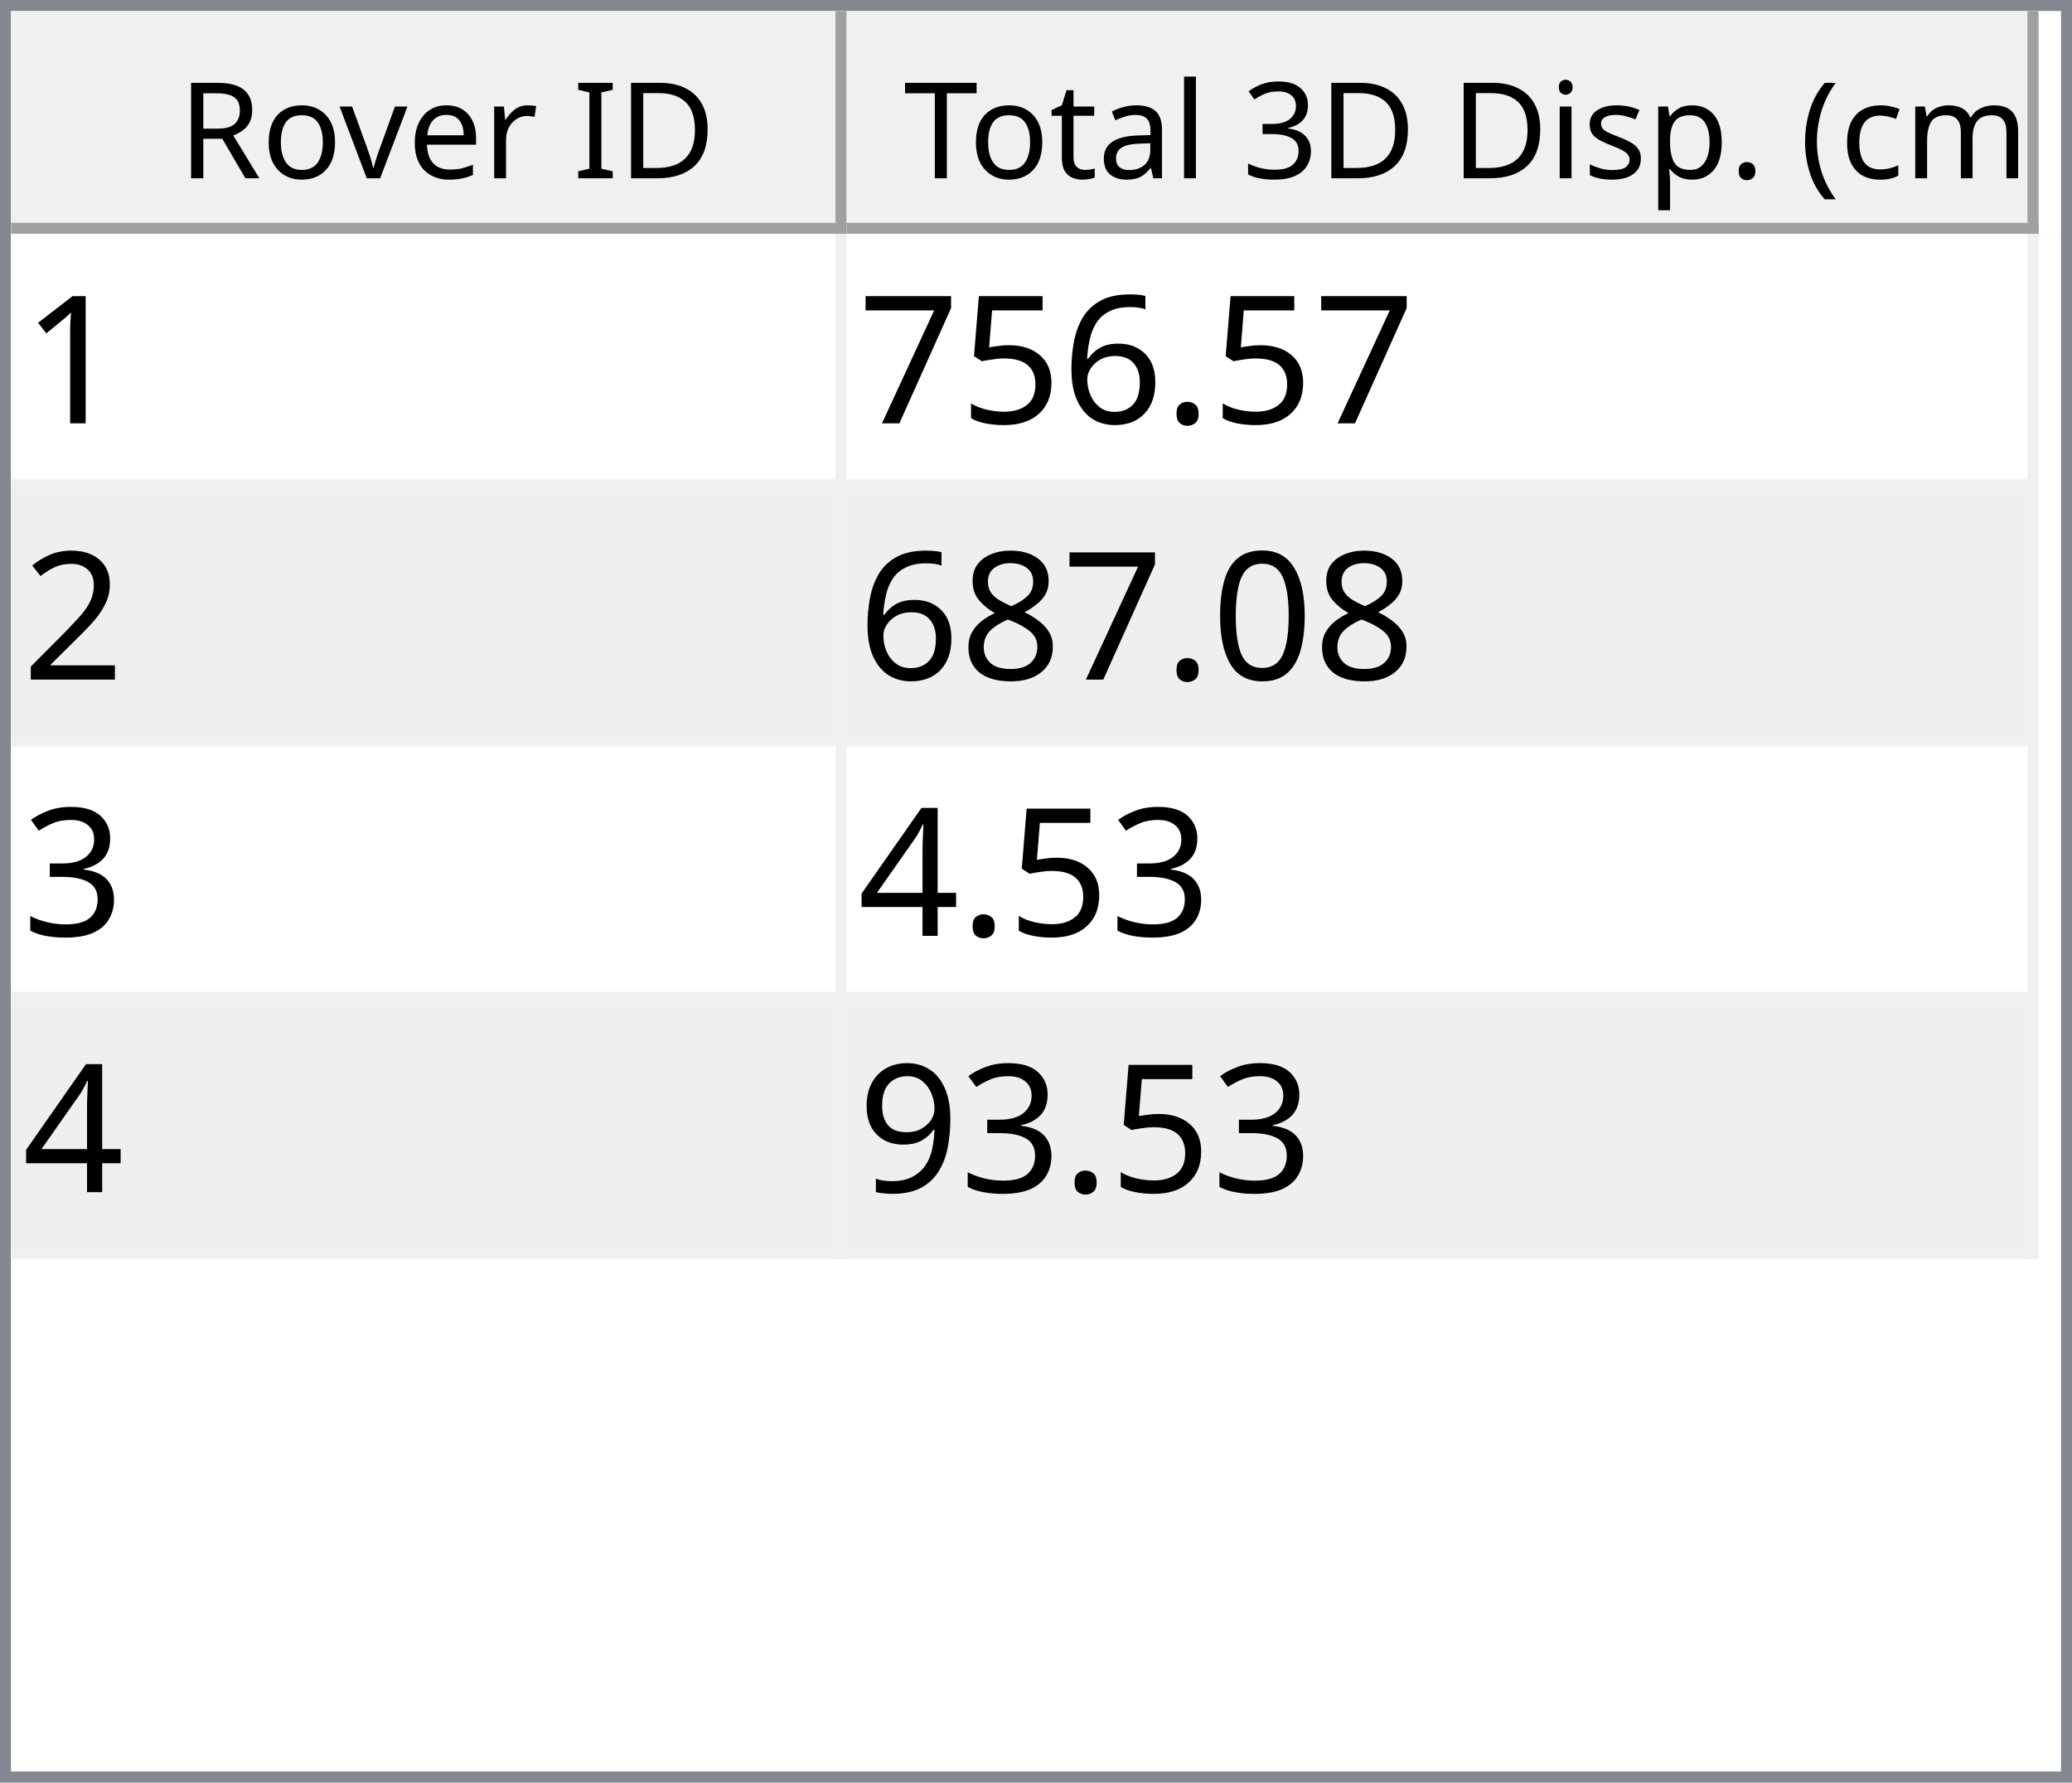
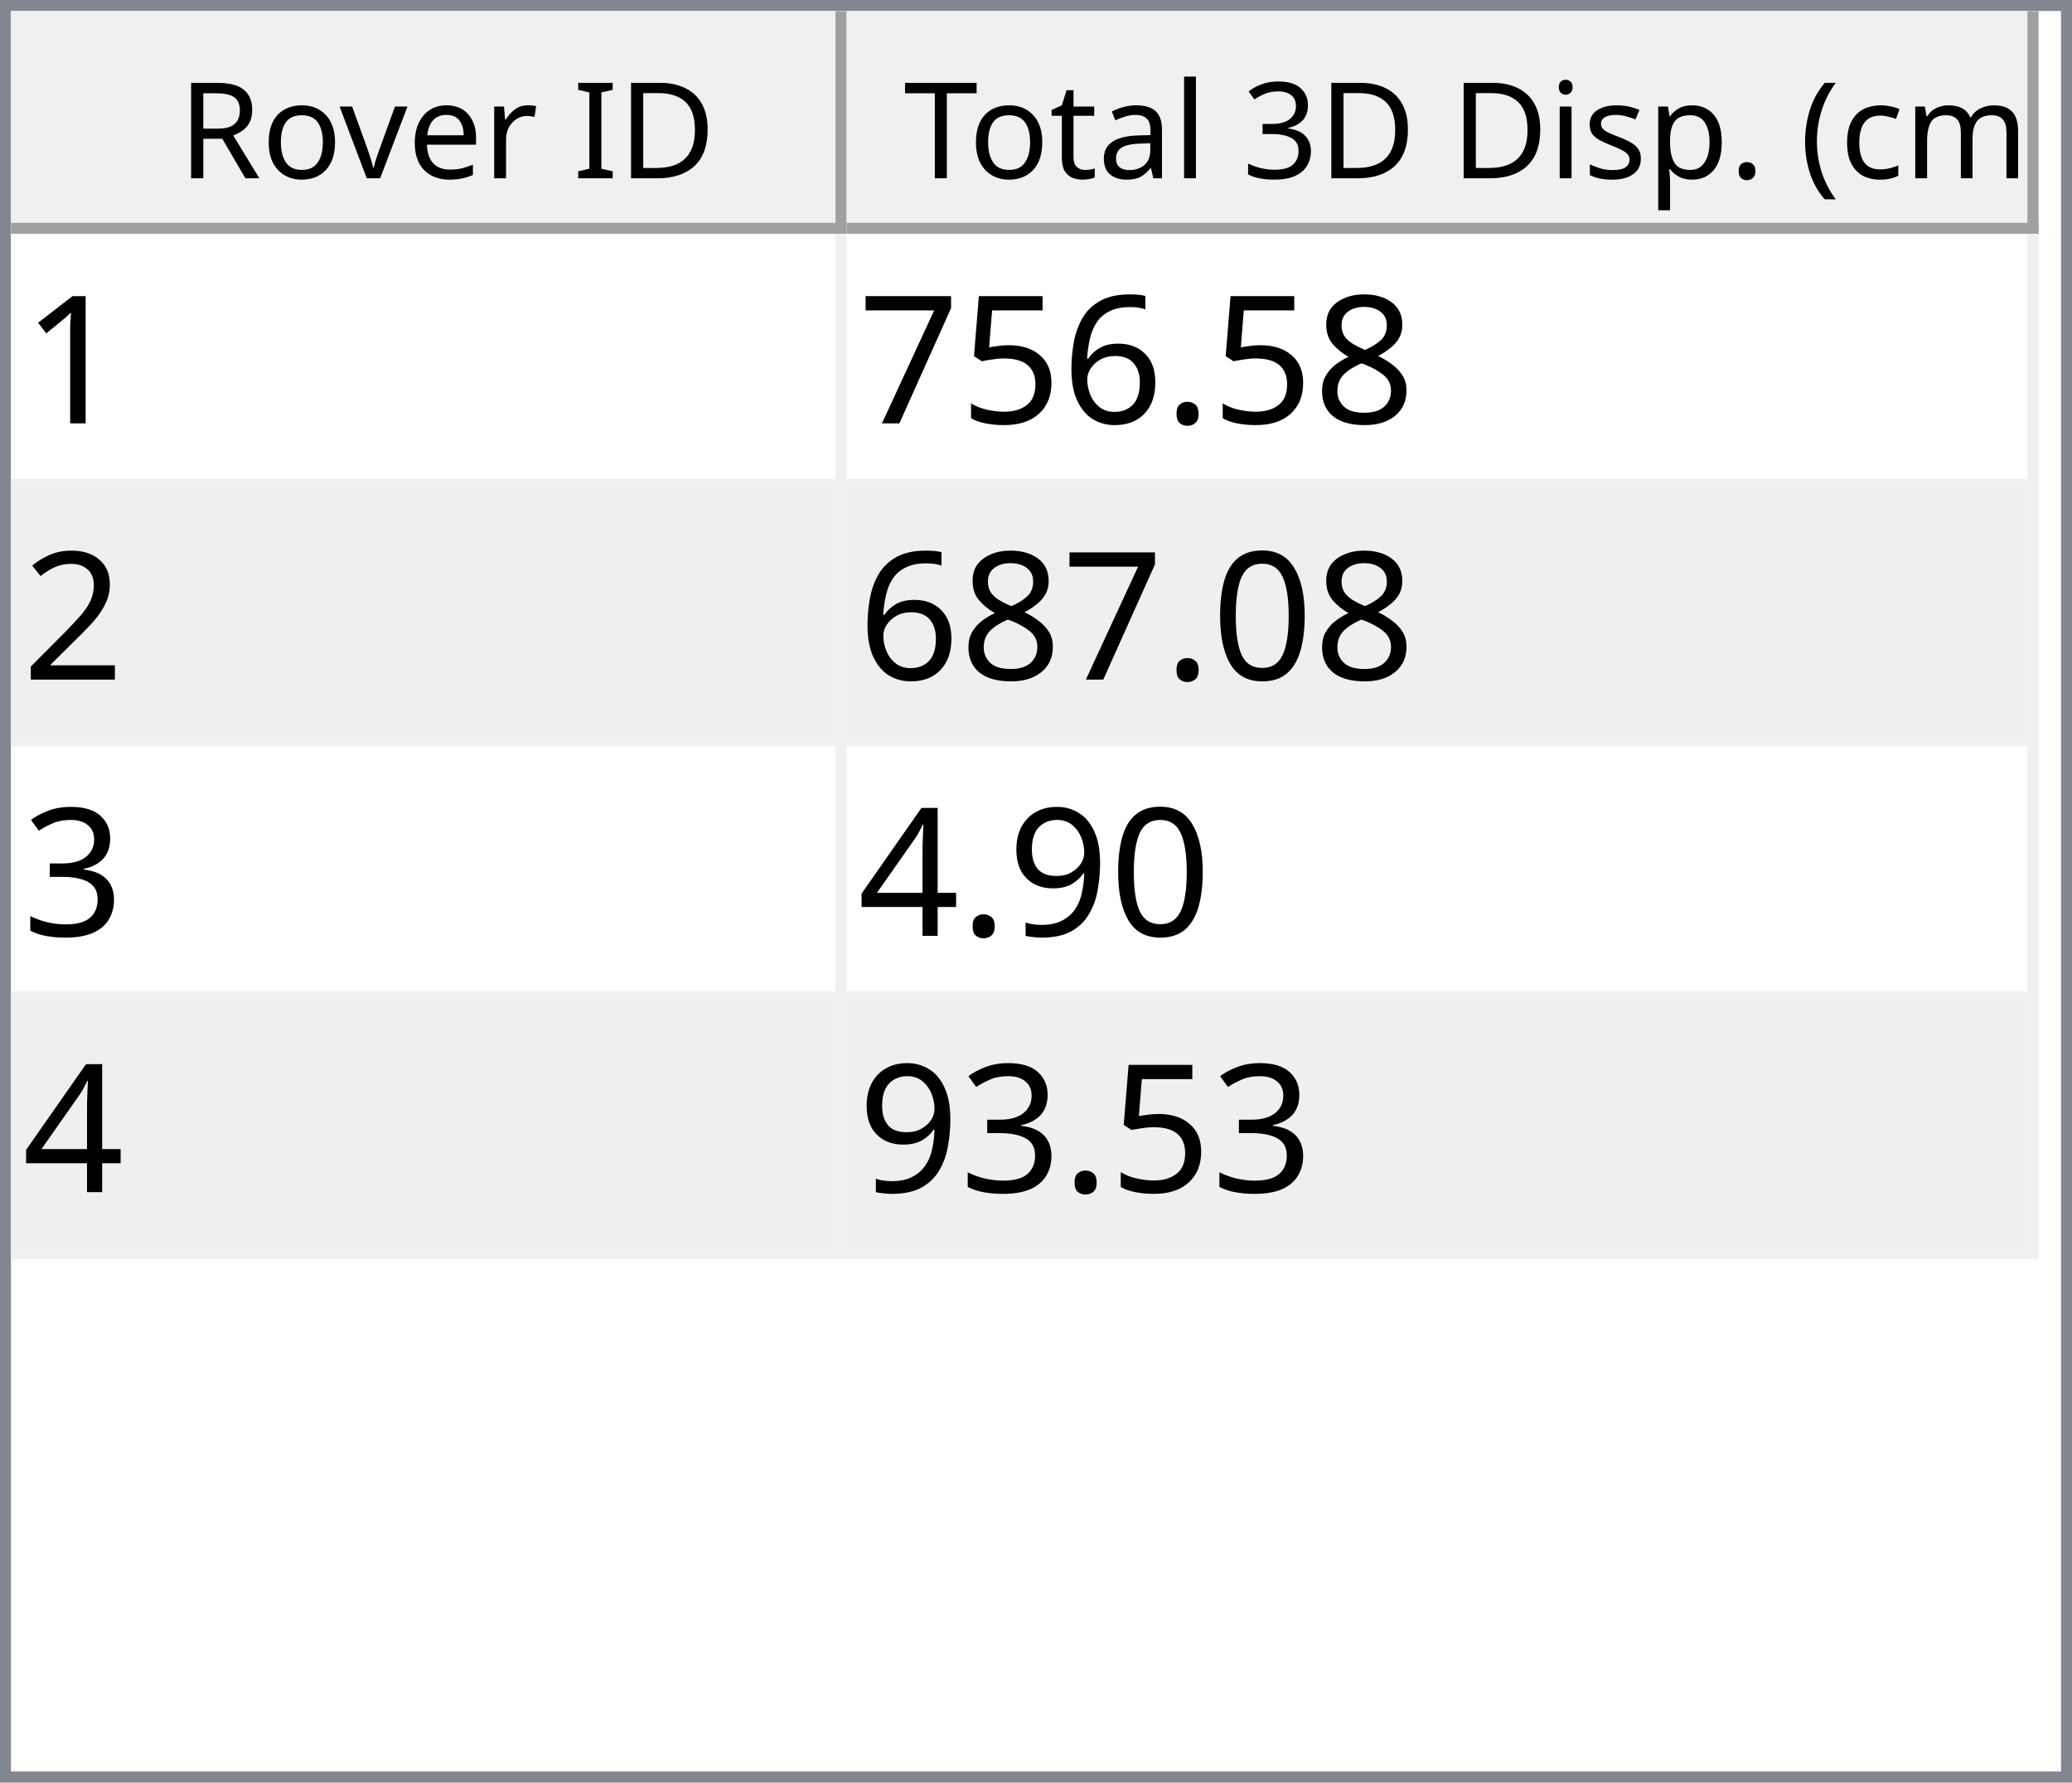
<svg xmlns="http://www.w3.org/2000/svg" style="fill-opacity:1; color-rendering:auto; color-interpolation:auto; text-rendering:auto; stroke:black; stroke-linecap:square; stroke-miterlimit:10; shape-rendering:auto; stroke-opacity:1; fill:black; stroke-dasharray:none; font-weight:normal; stroke-width:1; font-family:'Dialog'; font-style:normal; stroke-linejoin:miter; font-size:12px; stroke-dashoffset:0; image-rendering:auto;" width="186" height="160">
  <defs id="genericDefs" />
  <g>
    <defs id="defs1">
      <clipPath clipPathUnits="userSpaceOnUse" id="clipPath1">
        <path d="M0 0 L186 0 L186 160 L0 160 L0 0 Z" />
      </clipPath>
      <clipPath clipPathUnits="userSpaceOnUse" id="clipPath2">
        <path d="M0 0 L0 160 L186 160 L186 0 Z" />
      </clipPath>
      <clipPath clipPathUnits="userSpaceOnUse" id="clipPath3">
        <path d="M0 0 L0 20 L184 20 L184 0 Z" />
      </clipPath>
      <clipPath clipPathUnits="userSpaceOnUse" id="clipPath4">
        <path d="M0 0 L0 20 L75 20 L75 0 Z" />
      </clipPath>
      <clipPath clipPathUnits="userSpaceOnUse" id="clipPath5">
        <path d="M1 1 L1 19 L74 19 L74 1 Z" />
      </clipPath>
      <clipPath clipPathUnits="userSpaceOnUse" id="clipPath6">
        <path d="M0 0 L0 18 L73 18 L73 0 Z" />
      </clipPath>
      <clipPath clipPathUnits="userSpaceOnUse" id="clipPath7">
        <path d="M-0.5 -0.5 L-0.5 19.5 L74.5 19.5 L74.5 -0.5 Z" />
      </clipPath>
      <clipPath clipPathUnits="userSpaceOnUse" id="clipPath8">
        <path d="M0 0 L0 20 L107 20 L107 0 Z" />
      </clipPath>
      <clipPath clipPathUnits="userSpaceOnUse" id="clipPath9">
        <path d="M1 1 L1 19 L106 19 L106 1 Z" />
      </clipPath>
      <clipPath clipPathUnits="userSpaceOnUse" id="clipPath10">
        <path d="M0 0 L0 18 L105 18 L105 0 Z" />
      </clipPath>
      <clipPath clipPathUnits="userSpaceOnUse" id="clipPath11">
        <path d="M-0.5 -0.5 L-0.5 19.5 L106.5 19.5 L106.5 -0.5 Z" />
      </clipPath>
      <clipPath clipPathUnits="userSpaceOnUse" id="clipPath12">
        <path d="M0 0 L0 138 L184 138 L184 0 Z" />
      </clipPath>
      <clipPath clipPathUnits="userSpaceOnUse" id="clipPath13">
        <path d="M0 0 L0 92 L182 92 L182 0 Z" />
      </clipPath>
      <clipPath clipPathUnits="userSpaceOnUse" id="clipPath14">
        <path d="M-0.5 -0.5 L-0.5 91.5 L181.5 91.5 L181.5 -0.5 Z" />
      </clipPath>
      <clipPath clipPathUnits="userSpaceOnUse" id="clipPath15">
        <path d="M0 0 L0 22 L74 22 L74 0 Z" />
      </clipPath>
      <clipPath clipPathUnits="userSpaceOnUse" id="clipPath16">
        <path d="M0 0 L0 22 L106 22 L106 0 Z" />
      </clipPath>
      <font horiz-adv-x="64.551" id="font1">
        <font-face ascent="107.91" descent="25.098" units-per-em="100" style="font-style:normal; font-family:Segoe UI; font-weight:normal;" />
        <missing-glyph horiz-adv-x="64.551" d="M8.109 0 L8.109 68.266 L56.453 68.266 L56.453 0 L8.109 0 ZM15.328 7.234 L49.219 7.234 L49.219 61.031 L15.328 61.031 L15.328 7.234 Z" />
        <glyph unicode="D" horiz-adv-x="70.117" d="M9.188 0 L9.188 70.016 L28.516 70.016 Q65.531 70.016 65.531 35.891 Q65.531 19.672 55.25 9.836 Q44.969 0 27.734 0 L9.188 0 ZM17.391 62.594 L17.391 7.422 L27.828 7.422 Q41.609 7.422 49.273 14.797 Q56.938 22.172 56.938 35.688 Q56.938 62.594 28.328 62.594 L17.391 62.594 Z" />
        <glyph unicode="I" horiz-adv-x="26.611" d="M17.391 0 L9.188 0 L9.188 70.016 L17.391 70.016 L17.391 0 Z" />
        <glyph unicode=" " horiz-adv-x="27.393" d="" />
        <glyph unicode="r" horiz-adv-x="34.766" d="M34.188 41.891 Q32.078 43.5 28.125 43.5 Q23 43.5 19.555 38.672 Q16.109 33.844 16.109 25.484 L16.109 0 L8.109 0 L8.109 50 L16.109 50 L16.109 39.703 L16.312 39.703 Q18.016 44.969 21.531 47.922 Q25.047 50.875 29.391 50.875 Q32.516 50.875 34.188 50.203 L34.188 41.891 Z" />
        <glyph unicode="e" horiz-adv-x="52.295" d="M48.297 23 L12.984 23 Q13.188 14.656 17.484 10.109 Q21.781 5.562 29.297 5.562 Q37.75 5.562 44.828 11.141 L44.828 3.609 Q38.234 -1.172 27.391 -1.172 Q16.797 -1.172 10.742 5.641 Q4.688 12.453 4.688 24.812 Q4.688 36.469 11.305 43.82 Q17.922 51.172 27.734 51.172 Q37.547 51.172 42.922 44.828 Q48.297 38.484 48.297 27.203 L48.297 23 ZM40.094 29.781 Q40.047 36.719 36.75 40.578 Q33.453 44.438 27.594 44.438 Q21.922 44.438 17.969 40.383 Q14.016 36.328 13.094 29.781 L40.094 29.781 Z" />
        <glyph unicode="v" horiz-adv-x="47.9" d="M47.406 50 L27.484 0 L19.625 0 L0.688 50 L9.469 50 L22.172 13.672 Q23.578 9.672 23.922 6.688 L24.125 6.688 Q24.609 10.453 25.688 13.484 L38.969 50 L47.406 50 Z" />
        <glyph unicode="o" horiz-adv-x="58.594" d="M29 -1.172 Q17.922 -1.172 11.305 5.836 Q4.688 12.844 4.688 24.422 Q4.688 37.016 11.57 44.094 Q18.453 51.172 30.172 51.172 Q41.359 51.172 47.633 44.289 Q53.906 37.406 53.906 25.203 Q53.906 13.234 47.141 6.031 Q40.375 -1.172 29 -1.172 ZM29.594 44.438 Q21.875 44.438 17.383 39.188 Q12.891 33.938 12.891 24.703 Q12.891 15.828 17.43 10.695 Q21.969 5.562 29.594 5.562 Q37.359 5.562 41.531 10.594 Q45.703 15.625 45.703 24.906 Q45.703 34.281 41.531 39.359 Q37.359 44.438 29.594 44.438 Z" />
        <glyph unicode="R" horiz-adv-x="59.814" d="M59.375 0 L49.609 0 L37.891 19.625 Q36.281 22.359 34.766 24.289 Q33.25 26.219 31.664 27.438 Q30.078 28.656 28.25 29.219 Q26.422 29.781 24.125 29.781 L17.391 29.781 L17.391 0 L9.188 0 L9.188 70.016 L30.078 70.016 Q34.672 70.016 38.555 68.867 Q42.438 67.719 45.289 65.375 Q48.141 63.031 49.758 59.547 Q51.375 56.062 51.375 51.375 Q51.375 47.703 50.273 44.656 Q49.172 41.609 47.148 39.211 Q45.125 36.812 42.266 35.133 Q39.406 33.453 35.844 32.516 L35.844 32.328 Q37.594 31.547 38.891 30.547 Q40.188 29.547 41.359 28.18 Q42.531 26.812 43.68 25.078 Q44.828 23.344 46.234 21.047 L59.375 0 ZM17.391 62.594 L17.391 37.203 L28.516 37.203 Q31.594 37.203 34.203 38.133 Q36.812 39.062 38.719 40.797 Q40.625 42.531 41.703 45.047 Q42.781 47.562 42.781 50.688 Q42.781 56.297 39.141 59.445 Q35.5 62.594 28.609 62.594 L17.391 62.594 Z" />
        <glyph unicode=")" horiz-adv-x="30.176" d="M8.297 -15.922 L1.172 -15.922 Q16.406 2.344 16.406 26.812 Q16.406 51.469 1.078 70.016 L8.297 70.016 Q23.531 52.156 23.531 26.703 Q23.531 1.375 8.297 -15.922 Z" />
        <glyph unicode="m" horiz-adv-x="86.133" d="M79.109 0 L71.094 0 L71.094 28.719 Q71.094 37.016 68.531 40.727 Q65.969 44.438 59.906 44.438 Q54.781 44.438 51.195 39.75 Q47.609 35.062 47.609 28.516 L47.609 0 L39.594 0 L39.594 29.688 Q39.594 44.438 28.219 44.438 Q22.953 44.438 19.531 40.016 Q16.109 35.594 16.109 28.516 L16.109 0 L8.109 0 L8.109 50 L16.109 50 L16.109 42.094 L16.312 42.094 Q21.625 51.172 31.844 51.172 Q36.969 51.172 40.773 48.312 Q44.578 45.453 46 40.828 Q51.562 51.172 62.594 51.172 Q79.109 51.172 79.109 30.812 L79.109 0 Z" />
        <glyph unicode="c" horiz-adv-x="46.191" d="M42.188 2.297 Q36.422 -1.172 28.516 -1.172 Q17.828 -1.172 11.258 5.789 Q4.688 12.75 4.688 23.828 Q4.688 36.188 11.766 43.68 Q18.844 51.172 30.672 51.172 Q37.25 51.172 42.281 48.734 L42.281 40.531 Q36.719 44.438 30.375 44.438 Q22.703 44.438 17.797 38.945 Q12.891 33.453 12.891 24.516 Q12.891 15.719 17.508 10.641 Q22.125 5.562 29.891 5.562 Q36.422 5.562 42.188 9.906 L42.188 2.297 Z" />
        <glyph unicode="(" horiz-adv-x="30.176" d="M29.109 -15.922 L21.969 -15.922 Q6.844 1.375 6.844 26.703 Q6.844 52.156 21.969 70.016 L29.203 70.016 Q13.875 51.469 13.875 26.812 Q13.875 2.344 29.109 -15.922 Z" />
        <glyph unicode="." horiz-adv-x="21.68" d="M10.891 -1.078 Q8.641 -1.078 7.055 0.539 Q5.469 2.156 5.469 4.391 Q5.469 6.641 7.055 8.273 Q8.641 9.906 10.891 9.906 Q13.188 9.906 14.797 8.273 Q16.406 6.641 16.406 4.391 Q16.406 2.156 14.797 0.539 Q13.188 -1.078 10.891 -1.078 Z" />
        <glyph unicode="p" horiz-adv-x="58.789" d="M16.312 7.234 L16.109 7.234 L16.109 -23 L8.109 -23 L8.109 50 L16.109 50 L16.109 41.219 L16.312 41.219 Q22.219 51.172 33.594 51.172 Q43.266 51.172 48.688 44.461 Q54.109 37.75 54.109 26.469 Q54.109 13.922 48 6.375 Q41.891 -1.172 31.297 -1.172 Q21.578 -1.172 16.312 7.234 ZM16.109 27.391 L16.109 20.406 Q16.109 14.203 20.141 9.883 Q24.172 5.562 30.375 5.562 Q37.641 5.562 41.773 11.133 Q45.906 16.703 45.906 26.609 Q45.906 34.969 42.047 39.703 Q38.188 44.438 31.594 44.438 Q24.609 44.438 20.359 39.578 Q16.109 34.719 16.109 27.391 Z" />
        <glyph unicode="s" horiz-adv-x="42.432" d="M5.078 1.812 L5.078 10.406 Q11.625 5.562 19.484 5.562 Q30.031 5.562 30.031 12.594 Q30.031 14.594 29.125 15.992 Q28.219 17.391 26.68 18.461 Q25.141 19.531 23.07 20.383 Q21 21.234 18.609 22.172 Q15.281 23.484 12.766 24.828 Q10.25 26.172 8.57 27.859 Q6.891 29.547 6.031 31.695 Q5.172 33.844 5.172 36.719 Q5.172 40.234 6.789 42.945 Q8.406 45.656 11.086 47.484 Q13.766 49.312 17.211 50.242 Q20.656 51.172 24.312 51.172 Q30.812 51.172 35.938 48.922 L35.938 40.828 Q30.422 44.438 23.25 44.438 Q21 44.438 19.195 43.922 Q17.391 43.406 16.094 42.477 Q14.797 41.547 14.086 40.258 Q13.375 38.969 13.375 37.406 Q13.375 35.453 14.086 34.133 Q14.797 32.812 16.164 31.789 Q17.531 30.766 19.484 29.938 Q21.438 29.109 23.922 28.125 Q27.25 26.859 29.883 25.516 Q32.516 24.172 34.375 22.484 Q36.234 20.797 37.234 18.602 Q38.234 16.406 38.234 13.375 Q38.234 9.672 36.602 6.938 Q34.969 4.203 32.234 2.398 Q29.5 0.594 25.93 -0.289 Q22.359 -1.172 18.453 -1.172 Q10.75 -1.172 5.078 1.812 Z" />
        <glyph unicode="i" horiz-adv-x="24.219" d="M12.203 62.703 Q10.062 62.703 8.547 64.164 Q7.031 65.625 7.031 67.875 Q7.031 70.125 8.547 71.609 Q10.062 73.094 12.203 73.094 Q14.406 73.094 15.945 71.609 Q17.484 70.125 17.484 67.875 Q17.484 65.719 15.945 64.211 Q14.406 62.703 12.203 62.703 ZM16.109 0 L8.109 0 L8.109 50 L16.109 50 L16.109 0 Z" />
        <glyph unicode="3" horiz-adv-x="53.906" d="M46.531 19.828 Q46.531 15.094 44.75 11.211 Q42.969 7.328 39.719 4.57 Q36.469 1.812 31.93 0.297 Q27.391 -1.219 21.922 -1.219 Q11.922 -1.219 6 2.594 L6 11.188 Q13.094 5.609 22.219 5.609 Q25.875 5.609 28.828 6.539 Q31.781 7.469 33.906 9.227 Q36.031 10.984 37.18 13.477 Q38.328 15.969 38.328 19.094 Q38.328 32.812 18.797 32.812 L12.984 32.812 L12.984 39.594 L18.5 39.594 Q35.797 39.594 35.797 52.484 Q35.797 64.406 22.609 64.406 Q15.188 64.406 8.688 59.422 L8.688 67.188 Q15.375 71.188 24.609 71.188 Q29 71.188 32.57 69.969 Q36.141 68.75 38.68 66.555 Q41.219 64.359 42.609 61.281 Q44 58.203 44 54.5 Q44 40.672 30.031 36.719 L30.031 36.531 Q33.594 36.141 36.625 34.797 Q39.656 33.453 41.852 31.305 Q44.047 29.156 45.289 26.25 Q46.531 23.344 46.531 19.828 Z" />
        <glyph unicode="l" horiz-adv-x="24.219" d="M16.109 0 L8.109 0 L8.109 74.031 L16.109 74.031 L16.109 0 Z" />
        <glyph unicode="a" horiz-adv-x="50.879" d="M43.891 0 L35.891 0 L35.891 7.812 L35.688 7.812 Q30.469 -1.172 20.312 -1.172 Q12.844 -1.172 8.617 2.781 Q4.391 6.734 4.391 13.281 Q4.391 27.297 20.906 29.594 L35.891 31.688 Q35.891 44.438 25.594 44.438 Q16.547 44.438 9.281 38.281 L9.281 46.484 Q16.656 51.172 26.266 51.172 Q43.891 51.172 43.891 32.516 L43.891 0 ZM35.891 25.297 L23.828 23.641 Q18.266 22.859 15.43 20.875 Q12.594 18.891 12.594 13.875 Q12.594 10.203 15.211 7.883 Q17.828 5.562 22.172 5.562 Q28.125 5.562 32.008 9.742 Q35.891 13.922 35.891 20.312 L35.891 25.297 Z" />
        <glyph unicode="t" horiz-adv-x="33.887" d="M31.297 0.484 Q28.469 -1.078 23.828 -1.078 Q10.688 -1.078 10.688 13.578 L10.688 43.172 L2.094 43.172 L2.094 50 L10.688 50 L10.688 62.203 L18.703 64.797 L18.703 50 L31.297 50 L31.297 43.172 L18.703 43.172 L18.703 14.984 Q18.703 9.969 20.414 7.82 Q22.125 5.672 26.078 5.672 Q29.109 5.672 31.297 7.328 L31.297 0.484 Z" />
        <glyph unicode="T" horiz-adv-x="52.393" d="M50.594 62.594 L30.375 62.594 L30.375 0 L22.172 0 L22.172 62.594 L2 62.594 L2 70.016 L50.594 70.016 L50.594 62.594 Z" />
      </font>
      <font horiz-adv-x="75.0" id="font2">
        <font-face ascent="100.537" descent="21.973" units-per-em="100" style="font-style:normal; font-family:sans-serif; font-weight:normal;" />
        <missing-glyph horiz-adv-x="75.0" d="M12.5 0 L12.5 62.5 L62.5 62.5 L62.5 0 L12.5 0 ZM14.062 1.562 L60.938 1.562 L60.938 60.938 L14.062 60.938 L14.062 1.562 Z" />
        <glyph unicode="1" horiz-adv-x="55.615" d="M37.25 0 L28.469 0 L28.469 56 Q25.297 52.984 20.141 49.953 Q14.984 46.922 10.891 45.406 L10.891 53.906 Q18.266 57.375 23.781 62.305 Q29.297 67.234 31.594 71.875 L37.25 71.875 L37.25 0 Z" />
+         <glyph unicode="8" horiz-adv-x="55.615" d="M17.672 38.812 Q12.203 40.828 9.57 44.539 Q6.938 48.25 6.938 53.422 Q6.938 61.234 12.555 66.555 Q18.172 71.875 27.484 71.875 Q36.859 71.875 42.578 66.43 Q48.297 60.984 48.297 53.172 Q48.297 48.188 45.68 44.508 Q43.062 40.828 37.75 38.812 Q44.344 36.672 47.781 31.883 Q51.219 27.094 51.219 20.453 Q51.219 11.281 44.727 5.031 Q38.234 -1.219 27.641 -1.219 Q17.047 -1.219 10.547 5.055 Q4.047 11.328 4.047 20.703 Q4.047 27.688 7.594 32.398 Q11.141 37.109 17.672 38.812 ZM15.922 53.719 Q15.922 48.641 19.195 45.414 Q22.469 42.188 27.688 42.188 Q32.766 42.188 36.016 45.383 Q39.266 48.578 39.266 53.219 Q39.266 58.062 35.914 61.359 Q32.562 64.656 27.594 64.656 Q22.562 64.656 19.242 61.43 Q15.922 58.203 15.922 53.719 ZM13.094 20.656 Q13.094 16.891 14.875 13.375 Q16.656 9.859 20.172 7.93 Q23.688 6 27.734 6 Q34.031 6 38.133 10.055 Q42.234 14.109 42.234 20.359 Q42.234 26.703 38.016 30.859 Q33.797 35.016 27.438 35.016 Q21.234 35.016 17.164 30.914 Q13.094 26.812 13.094 20.656 Z" />
        <glyph unicode="." horiz-adv-x="27.783" d="M9.078 0 L9.078 10.016 L19.094 10.016 L19.094 0 L9.078 0 Z" />
        <glyph unicode="6" horiz-adv-x="55.615" d="M49.75 54.047 L41.016 53.375 Q39.844 58.547 37.703 60.891 Q34.125 64.656 28.906 64.656 Q24.703 64.656 21.531 62.312 Q17.391 59.281 14.992 53.469 Q12.594 47.656 12.5 36.922 Q15.672 41.75 20.266 44.094 Q24.859 46.438 29.891 46.438 Q38.672 46.438 44.852 39.969 Q51.031 33.5 51.031 23.25 Q51.031 16.5 48.125 10.719 Q45.219 4.938 40.141 1.859 Q35.062 -1.219 28.609 -1.219 Q17.625 -1.219 10.695 6.859 Q3.766 14.938 3.766 33.5 Q3.766 54.25 11.422 63.672 Q18.109 71.875 29.438 71.875 Q37.891 71.875 43.289 67.141 Q48.688 62.406 49.75 54.047 ZM13.875 23.188 Q13.875 18.656 15.797 14.508 Q17.719 10.359 21.188 8.18 Q24.656 6 28.469 6 Q34.031 6 38.039 10.492 Q42.047 14.984 42.047 22.703 Q42.047 30.125 38.086 34.398 Q34.125 38.672 28.125 38.672 Q22.172 38.672 18.023 34.398 Q13.875 30.125 13.875 23.188 Z" />
        <glyph unicode="5" horiz-adv-x="55.615" d="M4.156 18.75 L13.375 19.531 Q14.406 12.797 18.141 9.398 Q21.875 6 27.156 6 Q33.5 6 37.891 10.789 Q42.281 15.578 42.281 23.484 Q42.281 31 38.062 35.352 Q33.844 39.703 27 39.703 Q22.75 39.703 19.336 37.773 Q15.922 35.844 13.969 32.766 L5.719 33.844 L12.641 70.609 L48.25 70.609 L48.25 62.203 L19.672 62.203 L15.828 42.969 Q22.266 47.469 29.344 47.469 Q38.719 47.469 45.164 40.969 Q51.609 34.469 51.609 24.266 Q51.609 14.547 45.953 7.469 Q39.062 -1.219 27.156 -1.219 Q17.391 -1.219 11.211 4.25 Q5.031 9.719 4.156 18.75 Z" />
        <glyph unicode="7" horiz-adv-x="55.615" d="M4.734 62.203 L4.734 70.656 L51.078 70.656 L51.078 63.812 Q44.234 56.547 37.523 44.484 Q30.812 32.422 27.156 19.672 Q24.516 10.688 23.781 0 L14.75 0 Q14.891 8.453 18.062 20.414 Q21.234 32.375 27.172 43.484 Q33.109 54.594 39.797 62.203 L4.734 62.203 Z" />
        <glyph unicode="2" horiz-adv-x="55.615" d="M50.344 8.453 L50.344 0 L3.031 0 Q2.938 3.172 4.047 6.109 Q5.859 10.938 9.836 15.625 Q13.812 20.312 21.344 26.469 Q33.016 36.031 37.117 41.625 Q41.219 47.219 41.219 52.203 Q41.219 57.422 37.477 61.008 Q33.734 64.594 27.734 64.594 Q21.391 64.594 17.578 60.789 Q13.766 56.984 13.719 50.25 L4.688 51.172 Q5.609 61.281 11.664 66.578 Q17.719 71.875 27.938 71.875 Q38.234 71.875 44.242 66.164 Q50.25 60.453 50.25 52 Q50.25 47.703 48.492 43.555 Q46.734 39.406 42.656 34.812 Q38.578 30.219 29.109 22.219 Q21.188 15.578 18.945 13.211 Q16.703 10.844 15.234 8.453 L50.344 8.453 Z" />
        <glyph unicode="0" horiz-adv-x="55.615" d="M4.156 35.297 Q4.156 48 6.766 55.742 Q9.375 63.484 14.523 67.68 Q19.672 71.875 27.484 71.875 Q33.25 71.875 37.594 69.555 Q41.938 67.234 44.773 62.867 Q47.609 58.5 49.219 52.227 Q50.828 45.953 50.828 35.297 Q50.828 22.703 48.242 14.969 Q45.656 7.234 40.508 3.008 Q35.359 -1.219 27.484 -1.219 Q17.141 -1.219 11.234 6.203 Q4.156 15.141 4.156 35.297 ZM13.188 35.297 Q13.188 17.672 17.312 11.836 Q21.438 6 27.484 6 Q33.547 6 37.672 11.859 Q41.797 17.719 41.797 35.297 Q41.797 52.984 37.672 58.789 Q33.547 64.594 27.391 64.594 Q21.344 64.594 17.719 59.469 Q13.188 52.938 13.188 35.297 Z" />
-         <glyph unicode="8" horiz-adv-x="55.615" d="M17.672 38.812 Q12.203 40.828 9.57 44.539 Q6.938 48.25 6.938 53.422 Q6.938 61.234 12.555 66.555 Q18.172 71.875 27.484 71.875 Q36.859 71.875 42.578 66.43 Q48.297 60.984 48.297 53.172 Q48.297 48.188 45.68 44.508 Q43.062 40.828 37.75 38.812 Q44.344 36.672 47.781 31.883 Q51.219 27.094 51.219 20.453 Q51.219 11.281 44.727 5.031 Q38.234 -1.219 27.641 -1.219 Q17.047 -1.219 10.547 5.055 Q4.047 11.328 4.047 20.703 Q4.047 27.688 7.594 32.398 Q11.141 37.109 17.672 38.812 ZM15.922 53.719 Q15.922 48.641 19.195 45.414 Q22.469 42.188 27.688 42.188 Q32.766 42.188 36.016 45.383 Q39.266 48.578 39.266 53.219 Q39.266 58.062 35.914 61.359 Q32.562 64.656 27.594 64.656 Q22.562 64.656 19.242 61.43 Q15.922 58.203 15.922 53.719 ZM13.094 20.656 Q13.094 16.891 14.875 13.375 Q16.656 9.859 20.172 7.93 Q23.688 6 27.734 6 Q34.031 6 38.133 10.055 Q42.234 14.109 42.234 20.359 Q42.234 26.703 38.016 30.859 Q33.797 35.016 27.438 35.016 Q21.234 35.016 17.164 30.914 Q13.094 26.812 13.094 20.656 Z" />
        <glyph unicode="3" horiz-adv-x="55.615" d="M4.203 18.891 L12.984 20.062 Q14.5 12.594 18.141 9.297 Q21.781 6 27 6 Q33.203 6 37.477 10.297 Q41.75 14.594 41.75 20.953 Q41.75 27 37.797 30.93 Q33.844 34.859 27.734 34.859 Q25.25 34.859 21.531 33.891 L22.516 41.609 Q23.391 41.5 23.922 41.5 Q29.547 41.5 34.039 44.43 Q38.531 47.359 38.531 53.469 Q38.531 58.297 35.258 61.477 Q31.984 64.656 26.812 64.656 Q21.688 64.656 18.266 61.43 Q14.844 58.203 13.875 51.766 L5.078 53.328 Q6.688 62.156 12.398 67.016 Q18.109 71.875 26.609 71.875 Q32.469 71.875 37.398 69.359 Q42.328 66.844 44.945 62.5 Q47.562 58.156 47.562 53.266 Q47.562 48.641 45.07 44.828 Q42.578 41.016 37.703 38.766 Q44.047 37.312 47.562 32.695 Q51.078 28.078 51.078 21.141 Q51.078 11.766 44.242 5.25 Q37.406 -1.266 26.953 -1.266 Q17.531 -1.266 11.305 4.352 Q5.078 9.969 4.203 18.891 Z" />
+         <glyph unicode="9" horiz-adv-x="55.615" d="M5.469 16.547 L13.922 17.328 Q14.984 11.375 18.016 8.688 Q21.047 6 25.781 6 Q29.828 6 32.883 7.859 Q35.938 9.719 37.891 12.82 Q39.844 15.922 41.164 21.195 Q42.484 26.469 42.484 31.938 Q42.484 32.516 42.438 33.688 Q39.797 29.5 35.234 26.883 Q30.672 24.266 25.344 24.266 Q16.453 24.266 10.305 30.711 Q4.156 37.156 4.156 47.703 Q4.156 58.594 10.578 65.234 Q17 71.875 26.656 71.875 Q33.641 71.875 39.43 68.117 Q45.219 64.359 48.219 57.398 Q51.219 50.438 51.219 37.25 Q51.219 23.531 48.242 15.406 Q45.266 7.281 39.383 3.031 Q33.5 -1.219 25.594 -1.219 Q17.188 -1.219 11.867 3.445 Q6.547 8.109 5.469 16.547 ZM41.453 48.141 Q41.453 55.719 37.43 60.156 Q33.406 64.594 27.734 64.594 Q21.875 64.594 17.531 59.812 Q13.188 55.031 13.188 47.406 Q13.188 40.578 17.312 36.305 Q21.438 32.031 27.484 32.031 Q33.594 32.031 37.523 36.305 Q41.453 40.578 41.453 48.141 Z" />
        <glyph unicode="4" horiz-adv-x="55.615" d="M32.328 0 L32.328 17.141 L1.266 17.141 L1.266 25.203 L33.938 71.578 L41.109 71.578 L41.109 25.203 L50.781 25.203 L50.781 17.141 L41.109 17.141 L41.109 0 L32.328 0 ZM32.328 25.203 L32.328 57.469 L9.906 25.203 L32.328 25.203 Z" />
-         <glyph unicode="9" horiz-adv-x="55.615" d="M5.469 16.547 L13.922 17.328 Q14.984 11.375 18.016 8.688 Q21.047 6 25.781 6 Q29.828 6 32.883 7.859 Q35.938 9.719 37.891 12.82 Q39.844 15.922 41.164 21.195 Q42.484 26.469 42.484 31.938 Q42.484 32.516 42.438 33.688 Q39.797 29.5 35.234 26.883 Q30.672 24.266 25.344 24.266 Q16.453 24.266 10.305 30.711 Q4.156 37.156 4.156 47.703 Q4.156 58.594 10.578 65.234 Q17 71.875 26.656 71.875 Q33.641 71.875 39.43 68.117 Q45.219 64.359 48.219 57.398 Q51.219 50.438 51.219 37.25 Q51.219 23.531 48.242 15.406 Q45.266 7.281 39.383 3.031 Q33.5 -1.219 25.594 -1.219 Q17.188 -1.219 11.867 3.445 Q6.547 8.109 5.469 16.547 ZM41.453 48.141 Q41.453 55.719 37.43 60.156 Q33.406 64.594 27.734 64.594 Q21.875 64.594 17.531 59.812 Q13.188 55.031 13.188 47.406 Q13.188 40.578 17.312 36.305 Q21.438 32.031 27.484 32.031 Q33.594 32.031 37.523 36.305 Q41.453 40.578 41.453 48.141 Z" />
      </font>
    </defs>
    <g style="fill:white; stroke:white;">
      <rect x="0" y="0" width="186" style="clip-path:url(#clipPath1); stroke:none;" height="160" />
    </g>
    <g style="fill:white; text-rendering:optimizeSpeed; color-rendering:optimizeSpeed; image-rendering:optimizeSpeed; shape-rendering:crispEdges; stroke:white; color-interpolation:sRGB;">
      <rect x="0" width="186" height="160" y="0" style="stroke:none;" />
      <path style="stroke:none;" d="M0 160 L186 160 L186 0 L0 0 Z" />
    </g>
    <g style="fill:rgb(240,240,240); font-family:'Segoe UI'; stroke:rgb(240,240,240);">
      <rect x="0" y="0" width="186" style="clip-path:url(#clipPath2); stroke:none;" height="160" />
    </g>
    <g style="fill:rgb(130,135,144); font-family:'Segoe UI'; stroke:rgb(130,135,144);">
      <path d="M0 0 L186 0 L186 160 L0 160 L0 0 ZM1 1 L185 1 L185 159 L1 159 L1 1 Z" style="fill-rule:evenodd; clip-path:url(#clipPath2); stroke:none;" />
    </g>
    <g style="fill:white; font-family:'Segoe UI'; stroke:white;" transform="translate(1,1)">
      <rect x="0" y="0" width="184" style="clip-path:url(#clipPath3); stroke:none;" height="20" />
    </g>
    <g style="fill:rgb(240,240,240); font-family:'Segoe UI'; stroke:rgb(240,240,240);" transform="translate(1,1)">
      <rect x="0" y="0" width="75" style="clip-path:url(#clipPath4); stroke:none;" height="20" />
    </g>
    <g style="font-family:'Segoe UI';" transform="translate(2,2)">
      <text x="14" xml:space="preserve" y="14" style="clip-path:url(#clipPath6); stroke:none;">Rover ID</text>
    </g>
    <g style="fill:rgb(160,160,160); font-family:'Segoe UI'; stroke:rgb(160,160,160); stroke-linejoin:bevel;" transform="translate(1.5,1.5)">
      <line x1="74" x2="74" y1="0" style="fill:none; clip-path:url(#clipPath7);" y2="19" />
    </g>
    <g style="fill:rgb(160,160,160); font-family:'Segoe UI'; stroke:rgb(160,160,160); stroke-linejoin:bevel;" transform="matrix(1,0,0,1,1,1) translate(0.5,0.5)">
      <line x1="0" x2="74" y1="19" style="fill:none; clip-path:url(#clipPath7);" y2="19" />
    </g>
    <g style="fill:rgb(240,240,240); font-family:'Segoe UI'; stroke:rgb(240,240,240);" transform="translate(76,1)">
      <rect x="0" y="0" width="107" style="clip-path:url(#clipPath8); stroke:none;" height="20" />
    </g>
    <g style="font-family:'Segoe UI';" transform="translate(77,2)">
      <text x="1" xml:space="preserve" y="14" style="clip-path:url(#clipPath10); stroke:none;"> Total 3D Disp. (cm)</text>
    </g>
    <g style="fill:rgb(160,160,160); font-family:'Segoe UI'; stroke:rgb(160,160,160); stroke-linejoin:bevel;" transform="translate(76.5,1.5)">
      <line x1="106" x2="106" y1="0" style="fill:none; clip-path:url(#clipPath11);" y2="19" />
    </g>
    <g style="fill:rgb(160,160,160); font-family:'Segoe UI'; stroke:rgb(160,160,160); stroke-linejoin:bevel;" transform="matrix(1,0,0,1,76,1) translate(0.5,0.5)">
      <line x1="0" x2="106" y1="19" style="fill:none; clip-path:url(#clipPath11);" y2="19" />
    </g>
    <g style="fill:white; font-family:'Segoe UI'; stroke:white;" transform="translate(1,21)">
      <rect x="0" y="0" width="184" style="clip-path:url(#clipPath12); stroke:none;" height="138" />
    </g>
    <g style="fill:rgb(240,240,240); font-size:16px; font-family:sans-serif; stroke:rgb(240,240,240);" transform="translate(1,21)">
      <rect x="0" y="0" width="182" style="clip-path:url(#clipPath13); stroke:none;" height="92" />
      <line transform="translate(0.5,0.5)" x1="0" x2="181" y1="22" style="clip-path:url(#clipPath14); fill:none; stroke-linejoin:bevel;" y2="22" />
    </g>
    <g transform="matrix(1,0,0,1,1,21) translate(0.5,0.5)" style="fill:rgb(240,240,240); font-size:16px; font-family:sans-serif; stroke:rgb(240,240,240); stroke-linejoin:bevel;">
      <line x1="0" x2="181" y1="45" style="fill:none; clip-path:url(#clipPath14);" y2="45" />
    </g>
    <g transform="matrix(1,0,0,1,1,21) translate(0.5,0.5)" style="fill:rgb(240,240,240); font-size:16px; font-family:sans-serif; stroke:rgb(240,240,240); stroke-linejoin:bevel;">
      <line x1="0" x2="181" y1="68" style="fill:none; clip-path:url(#clipPath14);" y2="68" />
    </g>
    <g transform="matrix(1,0,0,1,1,21) translate(0.5,0.5)" style="fill:rgb(240,240,240); font-size:16px; font-family:sans-serif; stroke:rgb(240,240,240); stroke-linejoin:bevel;">
      <line x1="0" x2="181" y1="91" style="fill:none; clip-path:url(#clipPath14);" y2="91" />
    </g>
    <g transform="matrix(1,0,0,1,1,21) translate(0.5,0.5)" style="fill:rgb(240,240,240); font-size:16px; font-family:sans-serif; stroke:rgb(240,240,240); stroke-linejoin:bevel;">
      <line x1="74" x2="74" y1="0" style="fill:none; clip-path:url(#clipPath14);" y2="91" />
    </g>
    <g transform="matrix(1,0,0,1,1,21) translate(0.5,0.5)" style="fill:rgb(240,240,240); font-size:16px; font-family:sans-serif; stroke:rgb(240,240,240); stroke-linejoin:bevel;">
      <line x1="181" x2="181" y1="0" style="fill:none; clip-path:url(#clipPath14);" y2="91" />
    </g>
    <g style="fill:white; font-size:16px; font-family:sans-serif; stroke:white;" transform="matrix(1,0,0,1,1,21)">
      <rect x="0" y="0" width="74" style="clip-path:url(#clipPath15); stroke:none;" height="22" />
      <text x="1" y="17" style="fill:black; clip-path:url(#clipPath15); stroke:none;" xml:space="preserve">1</text>
    </g>
    <g style="fill:white; font-size:16px; font-family:sans-serif; stroke:white;" transform="matrix(1,0,0,1,1,21) translate(75,0)">
      <rect x="0" y="0" width="106" style="clip-path:url(#clipPath16); stroke:none;" height="22" />
-       <text x="1" y="17" style="fill:black; clip-path:url(#clipPath16); stroke:none;" xml:space="preserve">756.57</text>
+       <text x="1" y="17" style="fill:black; clip-path:url(#clipPath16); stroke:none;" xml:space="preserve">756.58</text>
    </g>
    <g style="fill:rgb(239,239,239); font-size:16px; font-family:sans-serif; stroke:rgb(239,239,239);" transform="matrix(1,0,0,1,1,21) translate(0,23)">
      <rect x="0" y="0" width="74" style="clip-path:url(#clipPath15); stroke:none;" height="22" />
      <text x="1" y="17" style="fill:black; clip-path:url(#clipPath15); stroke:none;" xml:space="preserve">2</text>
    </g>
    <g style="fill:rgb(239,239,239); font-size:16px; font-family:sans-serif; stroke:rgb(239,239,239);" transform="matrix(1,0,0,1,1,21) translate(75,23)">
      <rect x="0" y="0" width="106" style="clip-path:url(#clipPath16); stroke:none;" height="22" />
      <text x="1" y="17" style="fill:black; clip-path:url(#clipPath16); stroke:none;" xml:space="preserve">687.08</text>
    </g>
    <g style="fill:white; font-size:16px; font-family:sans-serif; stroke:white;" transform="matrix(1,0,0,1,1,21) translate(0,46)">
      <rect x="0" y="0" width="74" style="clip-path:url(#clipPath15); stroke:none;" height="22" />
      <text x="1" y="17" style="fill:black; clip-path:url(#clipPath15); stroke:none;" xml:space="preserve">3</text>
    </g>
    <g style="fill:white; font-size:16px; font-family:sans-serif; stroke:white;" transform="matrix(1,0,0,1,1,21) translate(75,46)">
      <rect x="0" y="0" width="106" style="clip-path:url(#clipPath16); stroke:none;" height="22" />
-       <text x="1" y="17" style="fill:black; clip-path:url(#clipPath16); stroke:none;" xml:space="preserve">4.53</text>
+       <text x="1" y="17" style="fill:black; clip-path:url(#clipPath16); stroke:none;" xml:space="preserve">4.90</text>
    </g>
    <g style="fill:rgb(239,239,239); font-size:16px; font-family:sans-serif; stroke:rgb(239,239,239);" transform="matrix(1,0,0,1,1,21) translate(0,69)">
      <rect x="0" y="0" width="74" style="clip-path:url(#clipPath15); stroke:none;" height="22" />
      <text x="1" y="17" style="fill:black; clip-path:url(#clipPath15); stroke:none;" xml:space="preserve">4</text>
    </g>
    <g style="fill:rgb(239,239,239); font-size:16px; font-family:sans-serif; stroke:rgb(239,239,239);" transform="matrix(1,0,0,1,1,21) translate(75,69)">
      <rect x="0" y="0" width="106" style="clip-path:url(#clipPath16); stroke:none;" height="22" />
      <text x="1" y="17" style="fill:black; clip-path:url(#clipPath16); stroke:none;" xml:space="preserve">93.53</text>
    </g>
  </g>
</svg>
